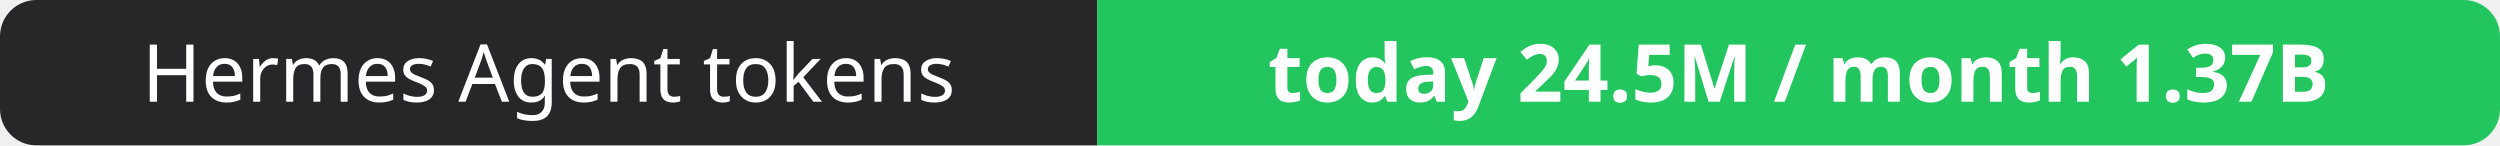
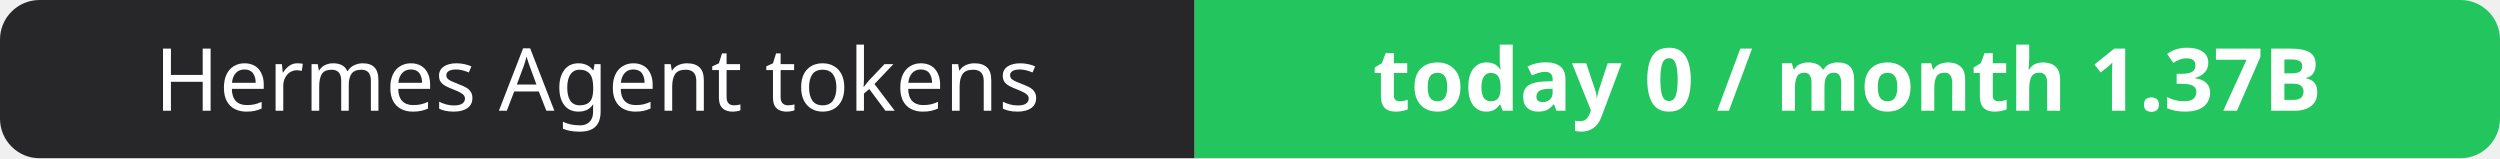
- <svg xmlns="http://www.w3.org/2000/svg" width="344" height="20" role="img" aria-label="Hermes Agent tokens: today 24.5M / month 1.37B">
+ <svg xmlns="http://www.w3.org/2000/svg" width="316" height="20" role="img" aria-label="Hermes Agent tokens: today 0 / month 1.37B">
  <clipPath id="r">
-     <rect width="344" height="20" rx="5" fill="#fff" />
+     <rect width="316" height="20" rx="5" fill="#fff" />
  </clipPath>
  <g clip-path="url(#r)">
    <rect width="151" height="20" fill="#27272a" />
-     <rect x="151" width="193" height="20" fill="#22c55e" />
+     <rect x="151" width="165" height="20" fill="#22c55e" />
  </g>
  <g fill="#fff" text-anchor="middle" font-family="Verdana,Geneva,sans-serif" font-size="11">
    <text x="75.5" y="14">Hermes Agent tokens</text>
-     <text x="247.5" y="14" font-weight="700">today 24.5M / month 1.37B</text>
+     <text x="233.5" y="14" font-weight="700">today 0 / month 1.37B</text>
  </g>
</svg>
